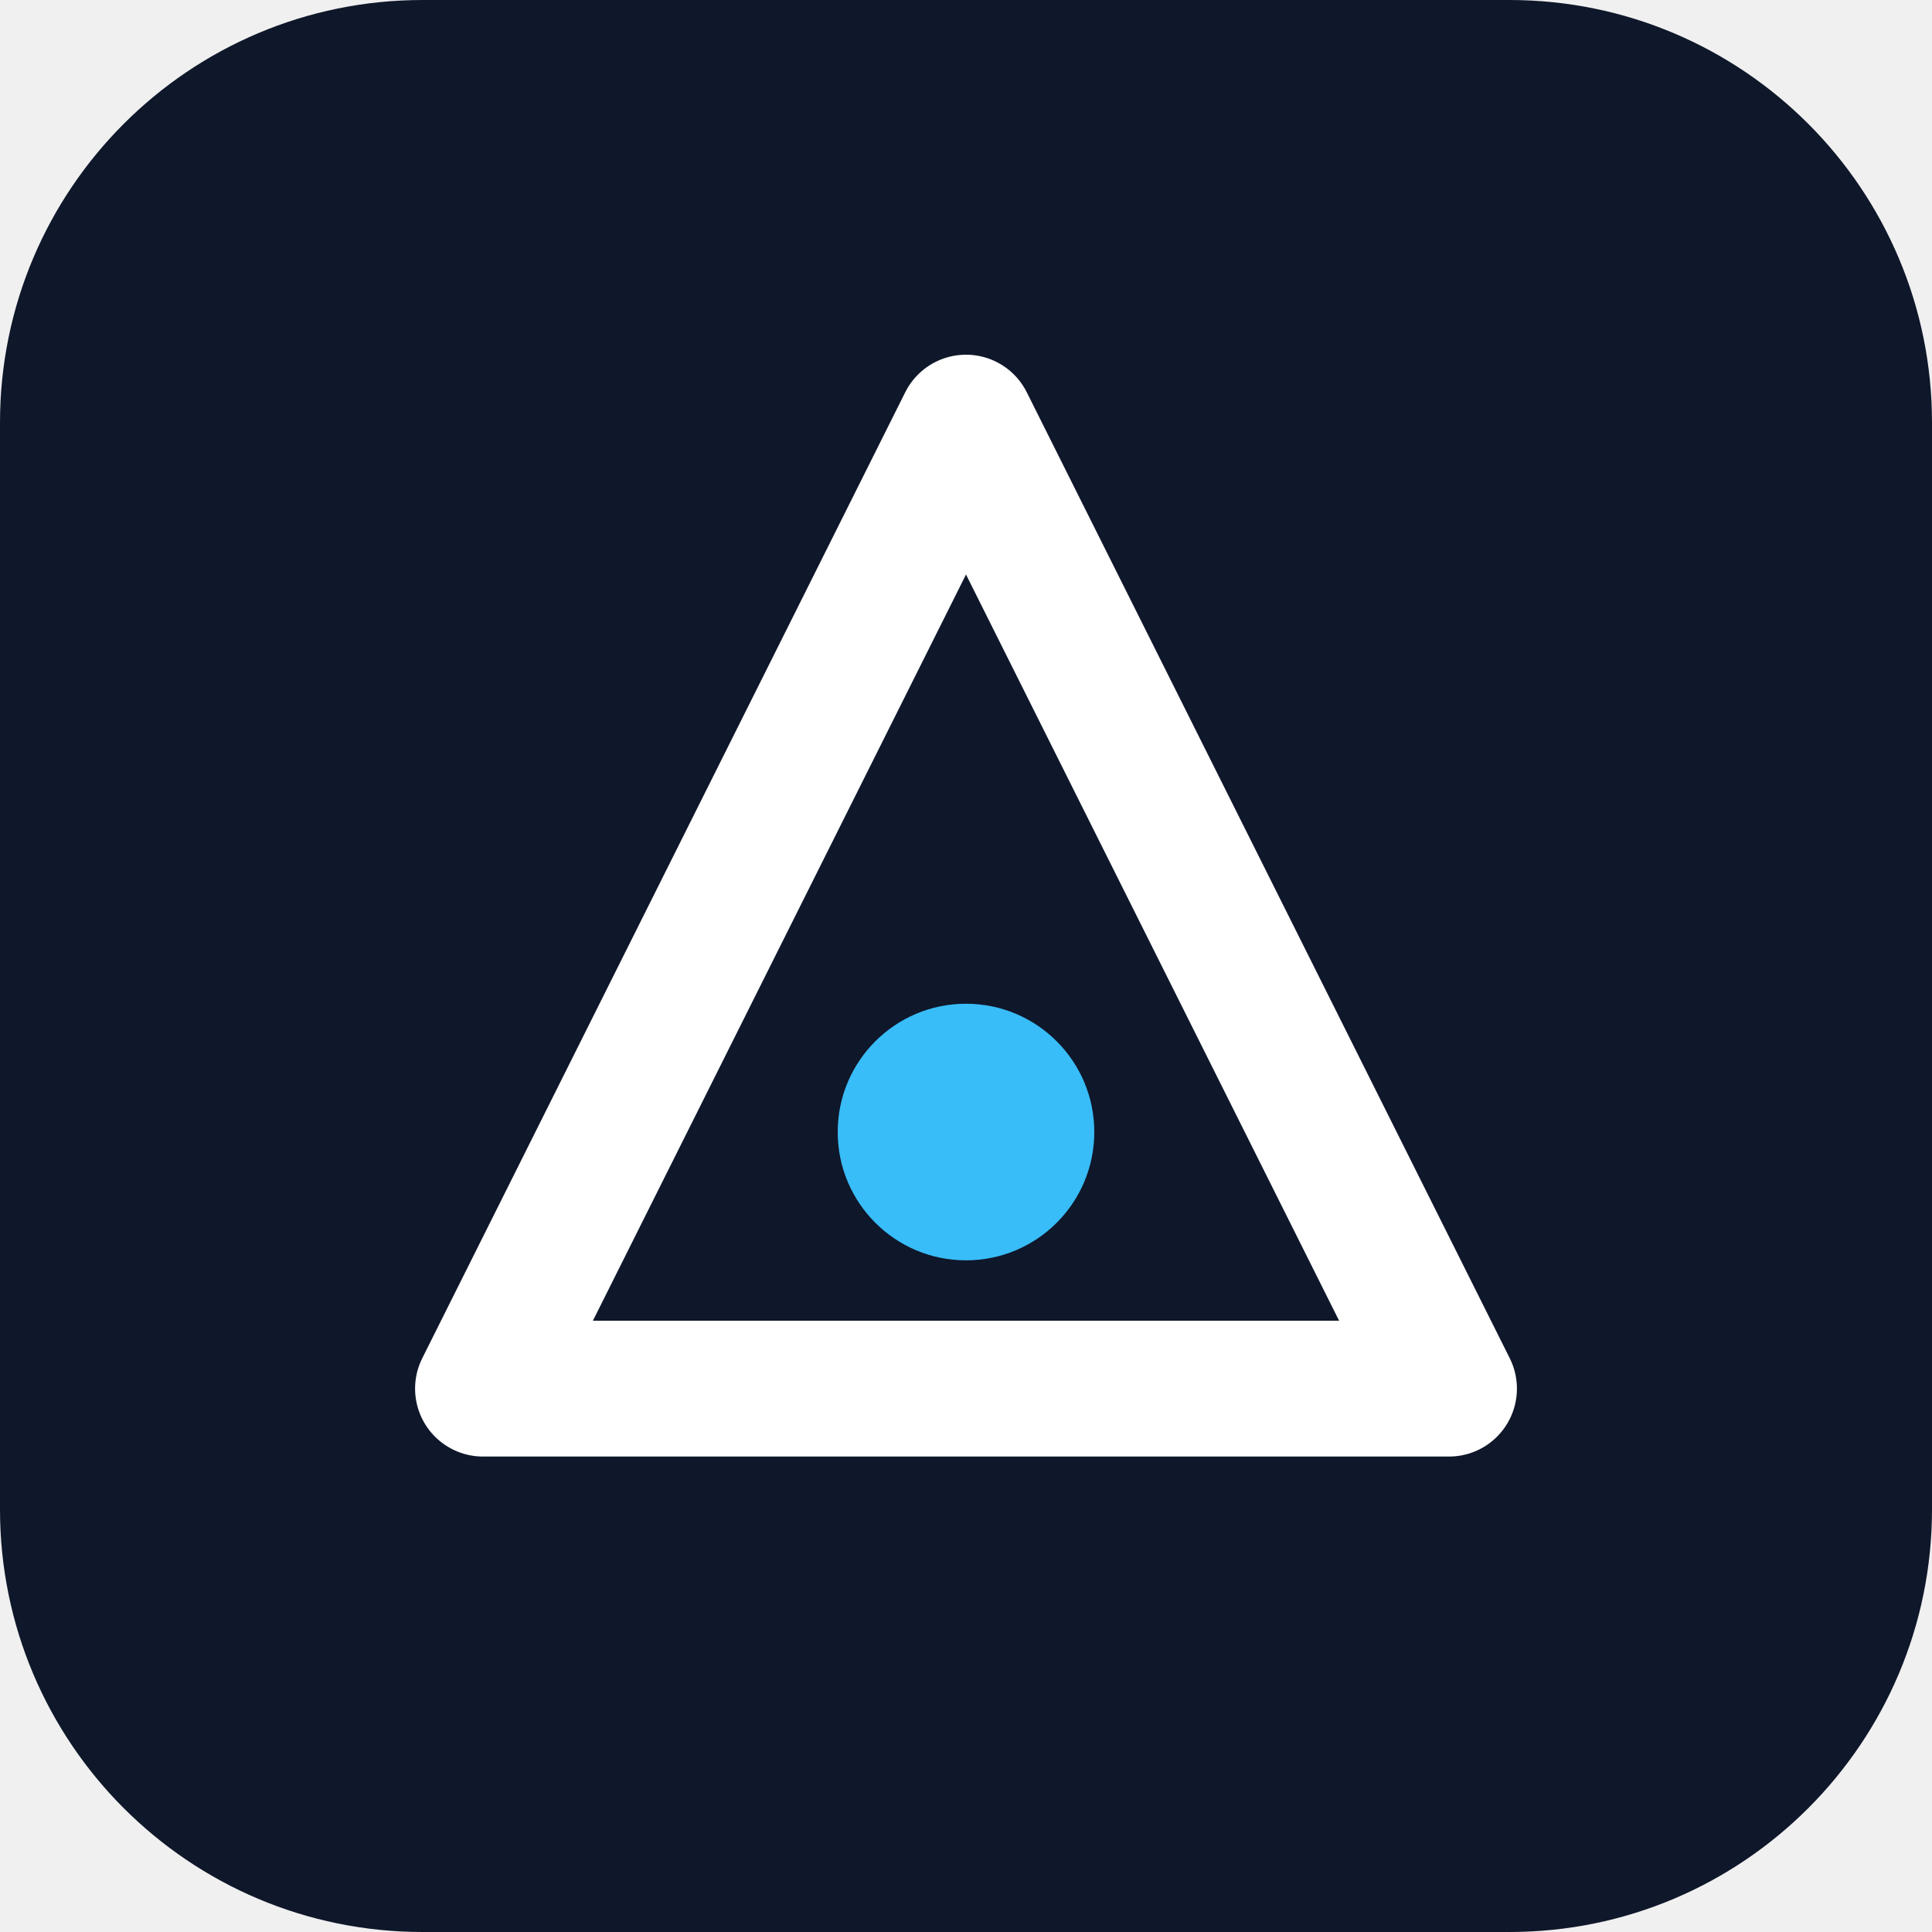
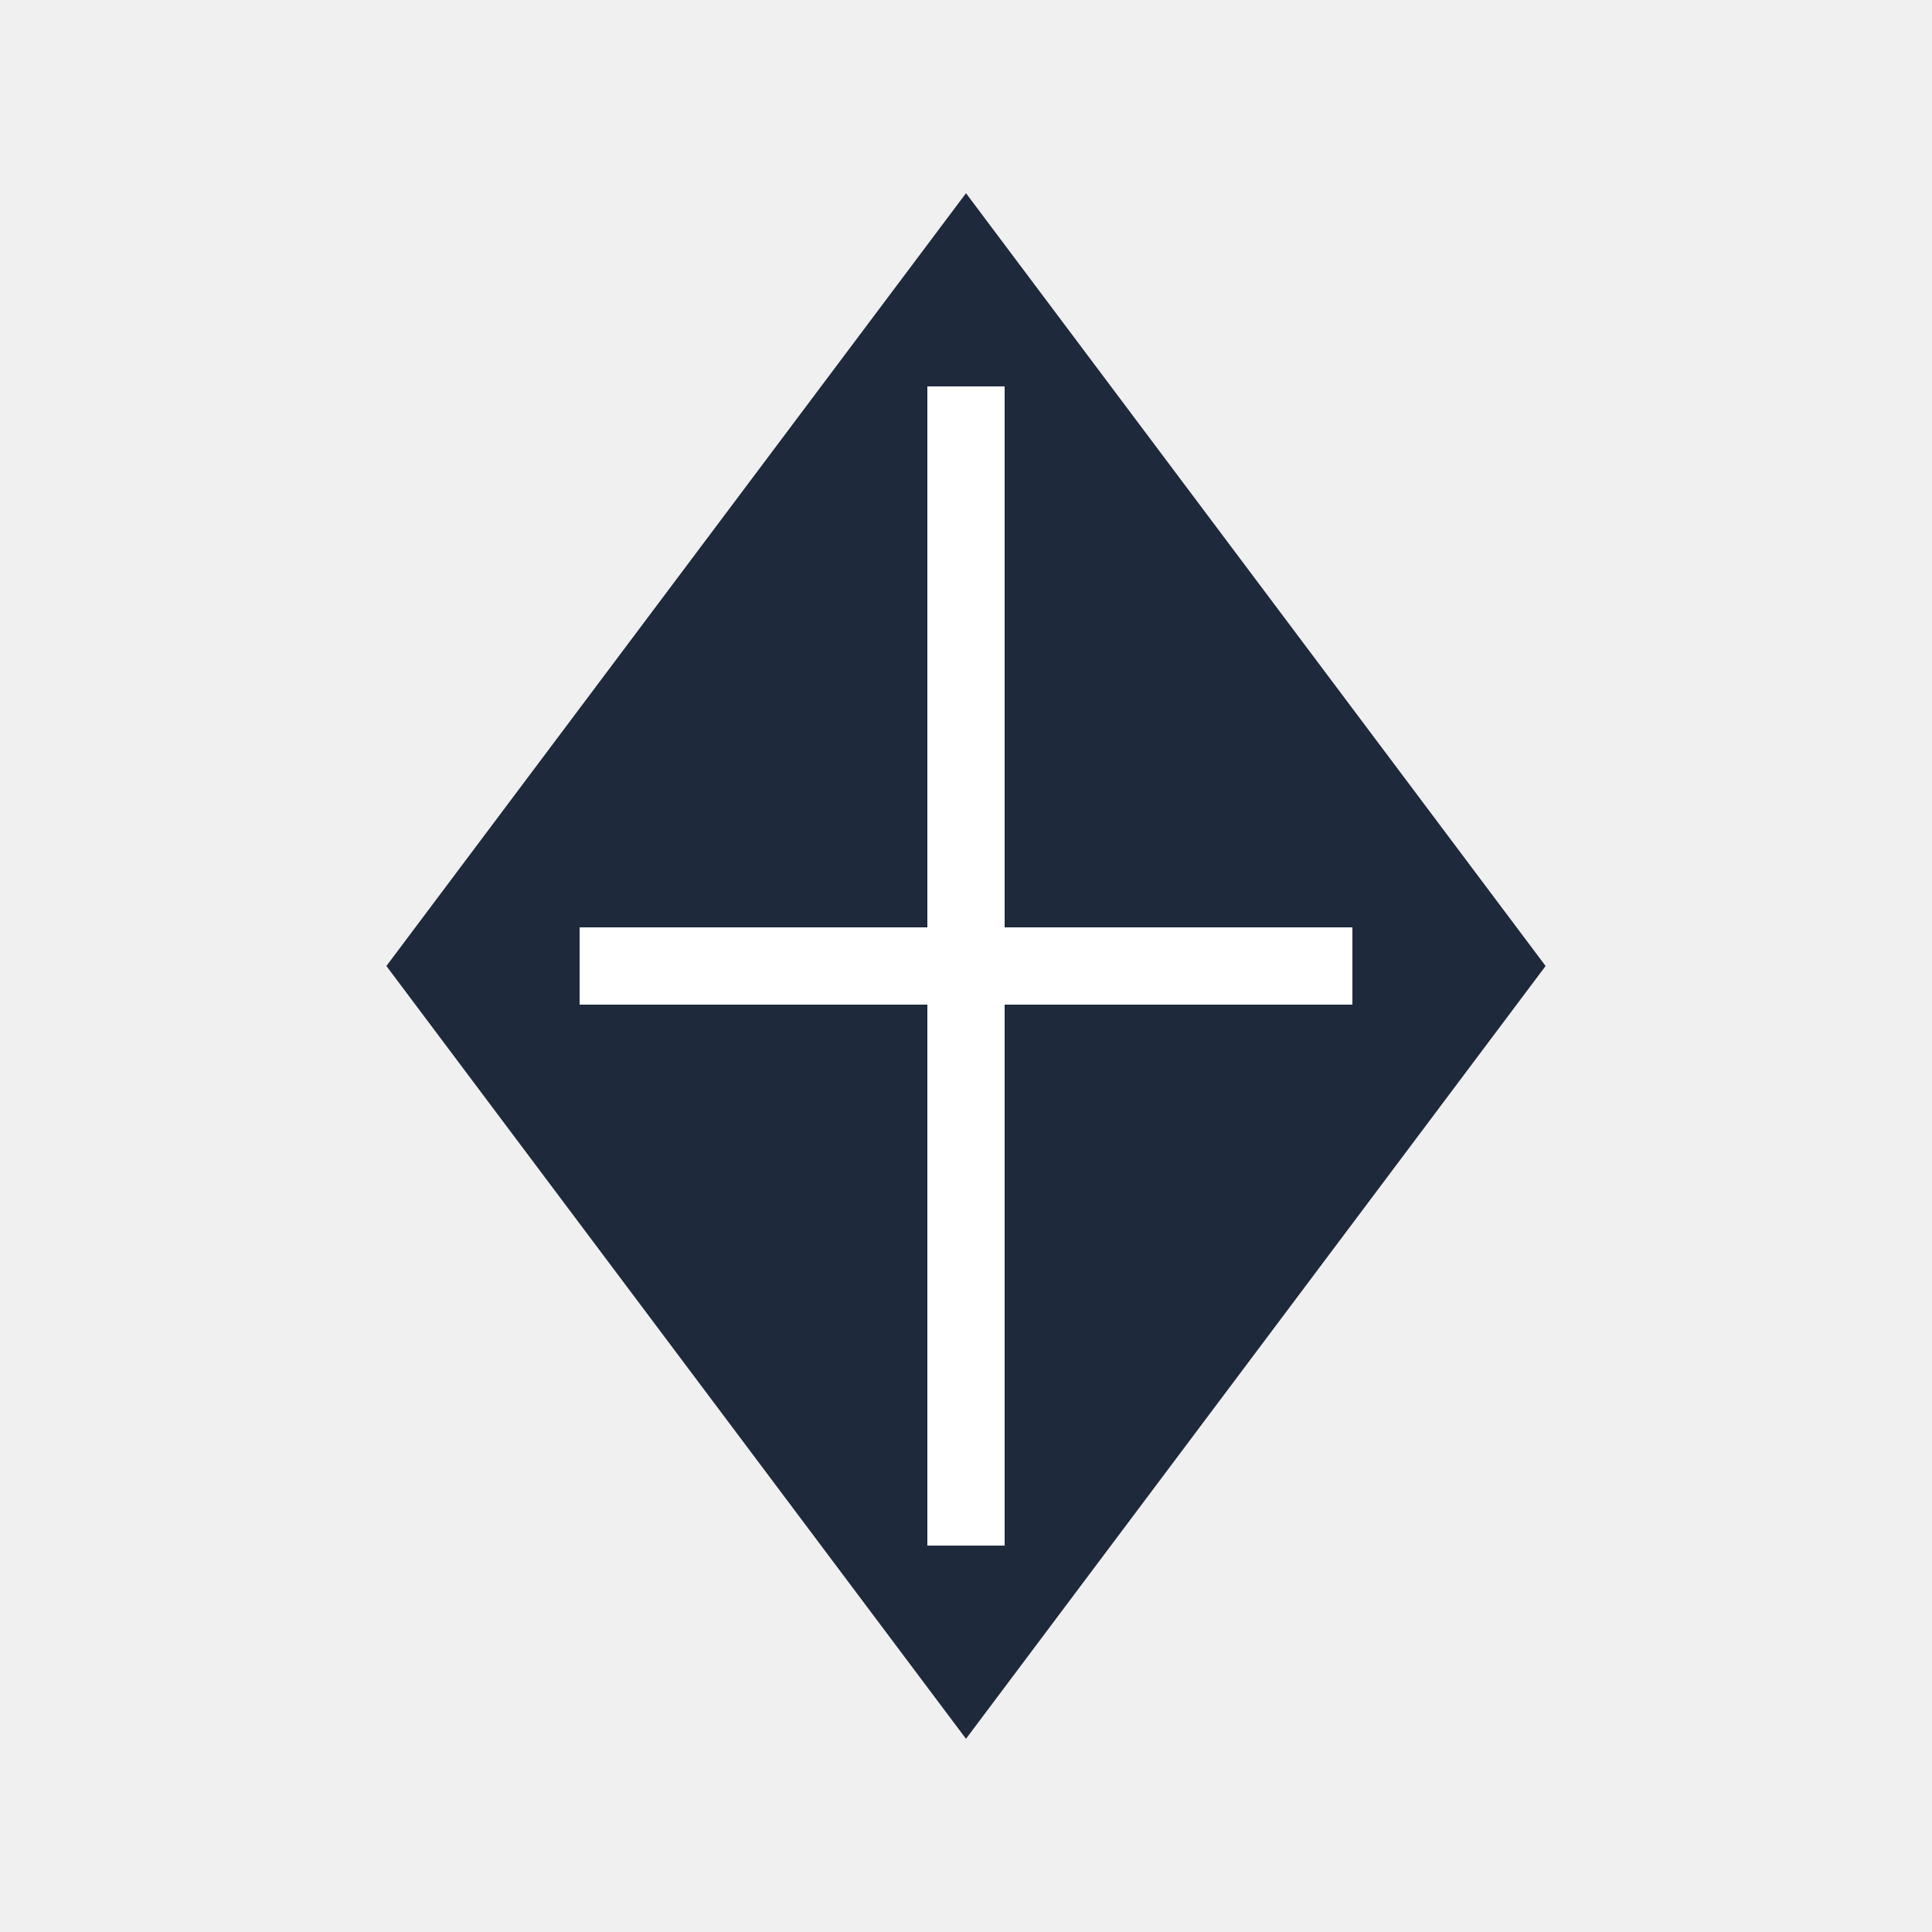
- <svg xmlns="http://www.w3.org/2000/svg" viewBox="0 0 512 512" role="img" aria-label="Brand mark">
-   <rect width="512" height="512" rx="112" fill="#0f172a" />
-   <path d="M256 112 L384 368 H128 Z" fill="none" stroke="#ffffff" stroke-width="36" stroke-linejoin="round" />
-   <circle cx="256" cy="300" r="34" fill="#38bdf8" />
+ <svg xmlns="http://www.w3.org/2000/svg" viewBox="0 0 100 100" fill="none">
+   <path d="M50 10 L80 50 L50 90 L20 50 Z" fill="#1e293b" />
+   <line x1="50" y1="20" x2="50" y2="80" stroke="#ffffff" stroke-width="4" />
+   <line x1="30" y1="50" x2="70" y2="50" stroke="#ffffff" stroke-width="4" />
</svg>
